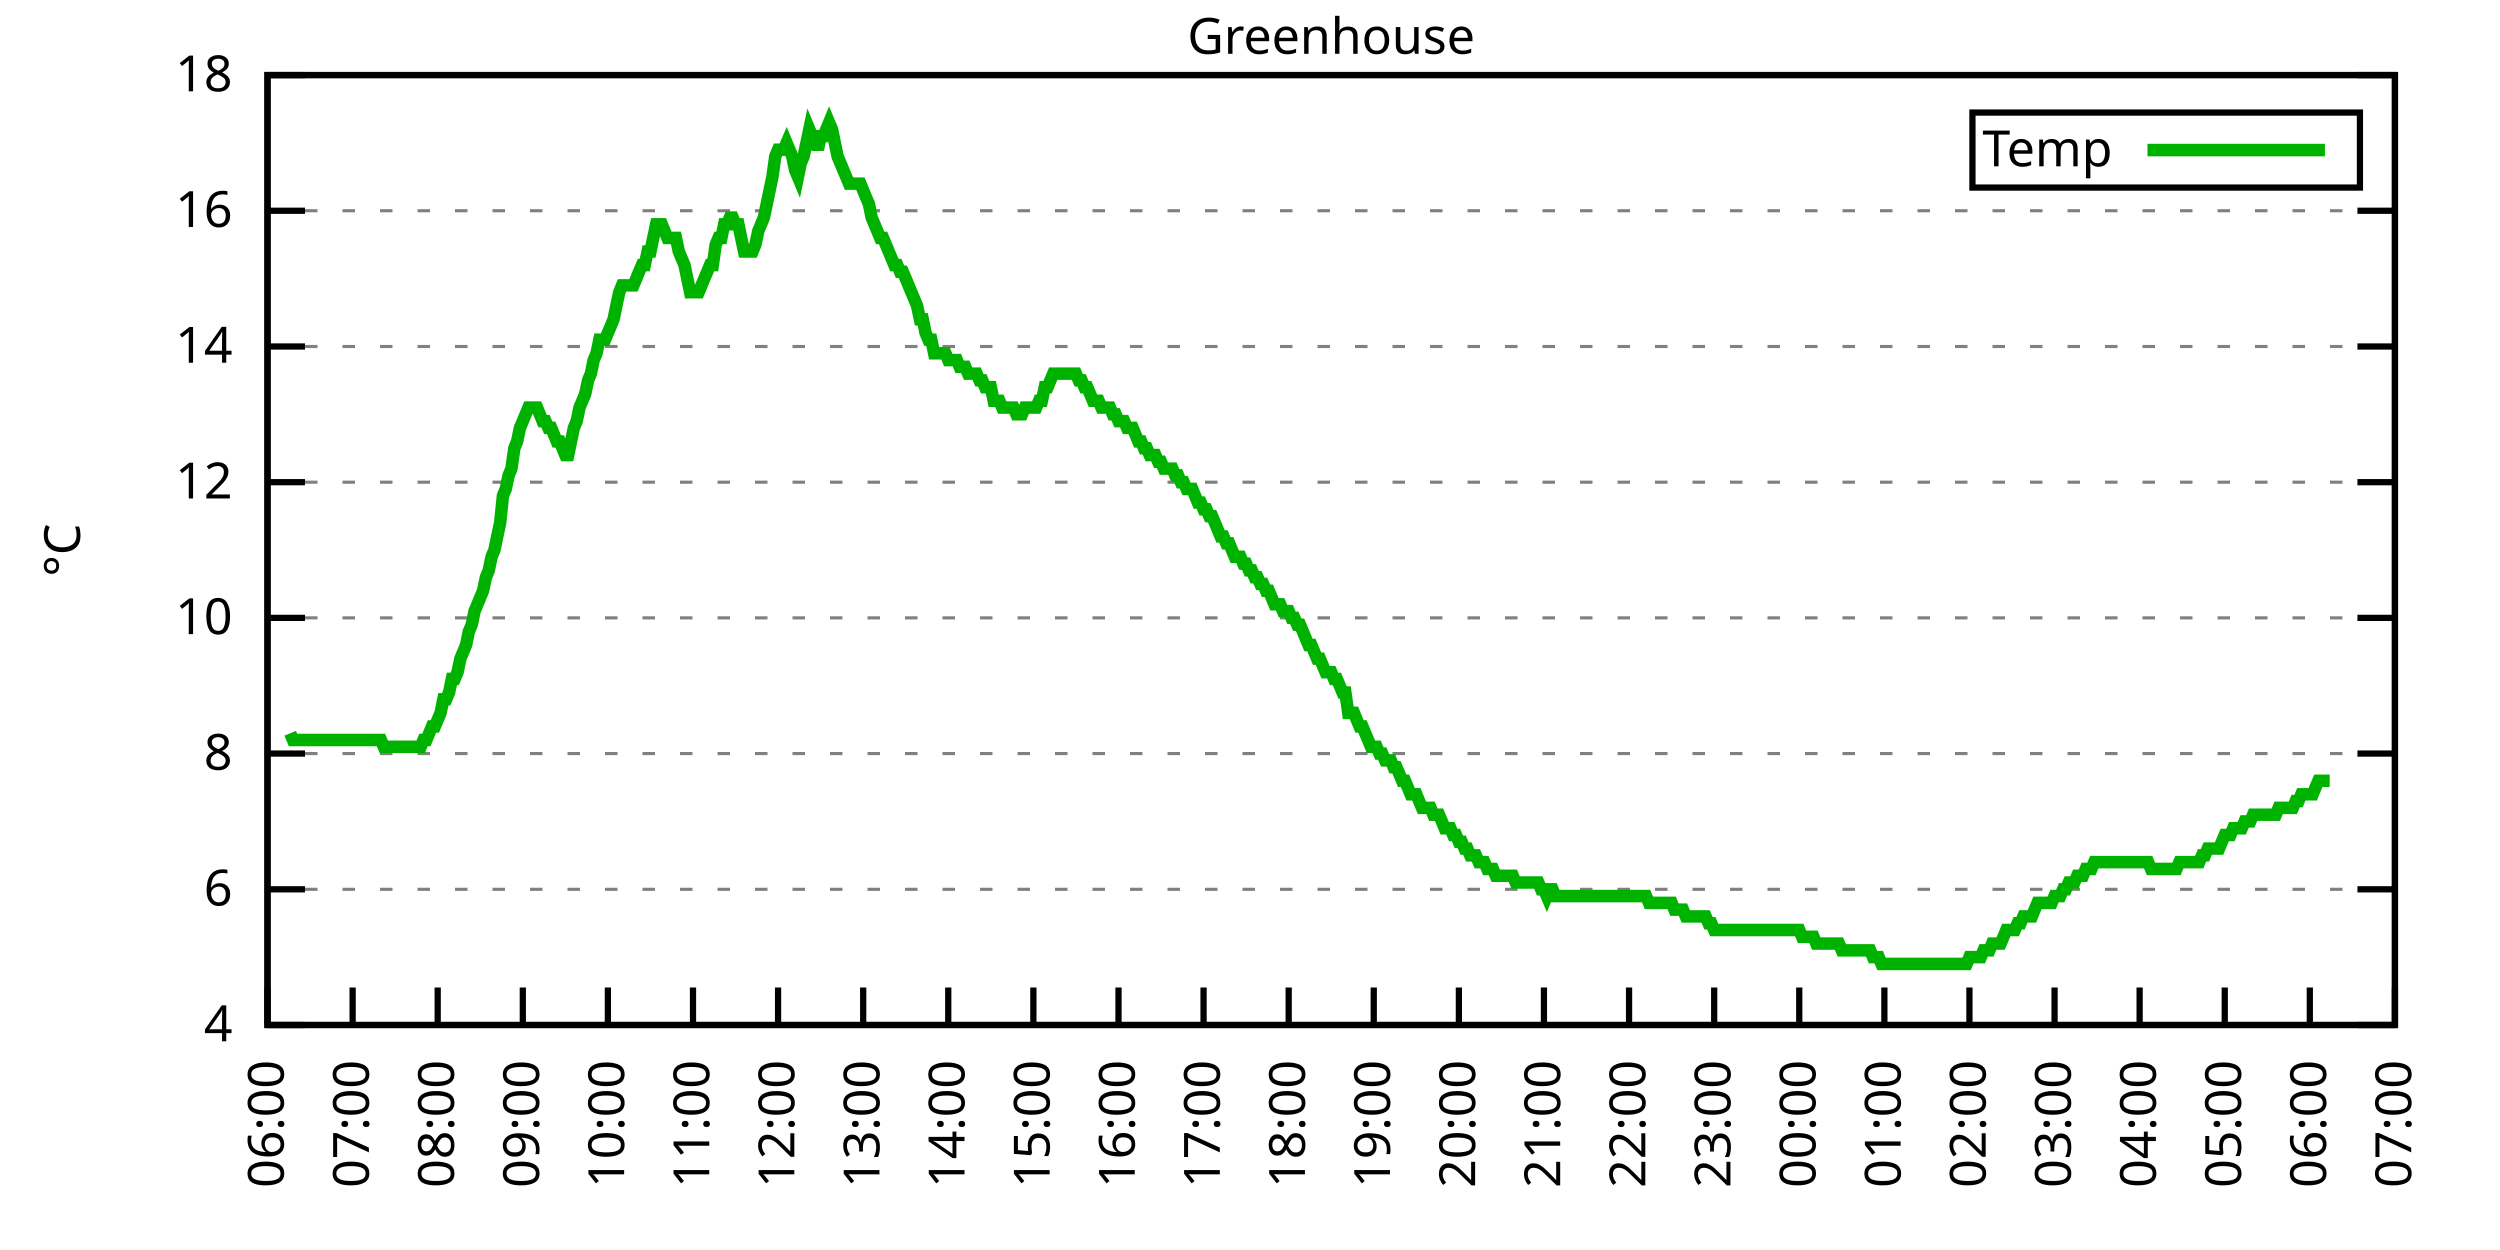
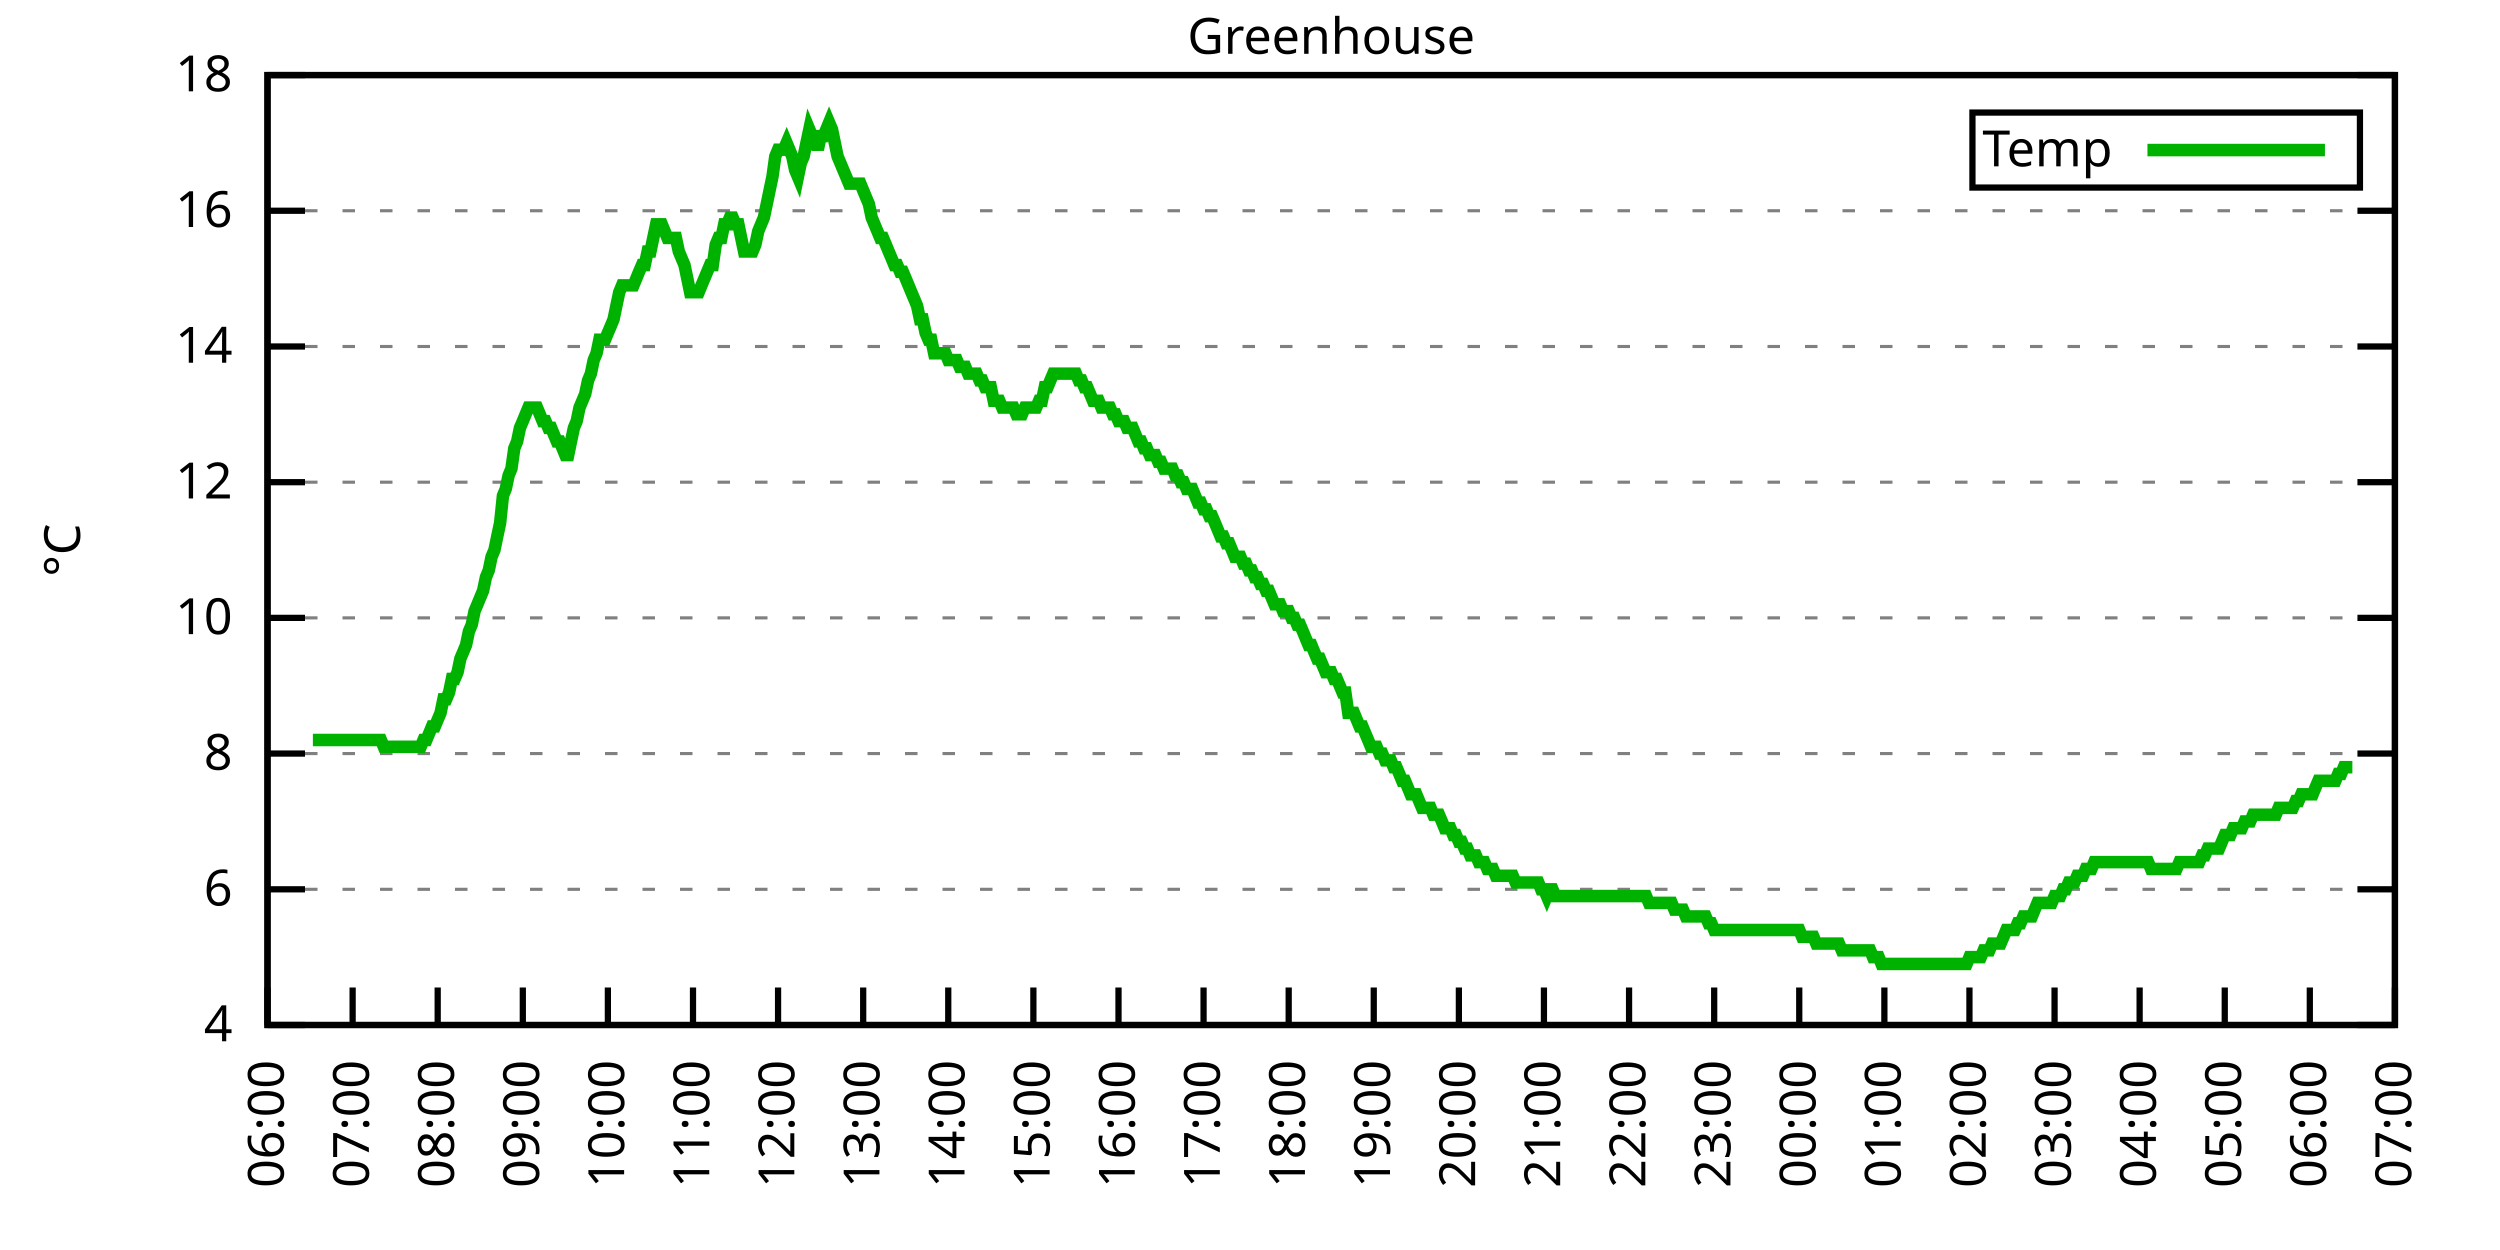
<svg xmlns="http://www.w3.org/2000/svg" xmlns:xlink="http://www.w3.org/1999/xlink" width="400" height="200" viewBox="0 0 400 200">
  <g id="gnuplot_canvas">
    <rect x="0" y="0" width="400" height="200" fill="none" />
    <defs>
      <circle id="gpDot" r="0.5" stroke-width="0.5" stroke="currentColor" />
      <path id="gpPt0" stroke-width="0.333" stroke="currentColor" d="M-1,0 h2 M0,-1 v2" />
      <path id="gpPt1" stroke-width="0.333" stroke="currentColor" d="M-1,-1 L1,1 M1,-1 L-1,1" />
      <path id="gpPt2" stroke-width="0.333" stroke="currentColor" d="M-1,0 L1,0 M0,-1 L0,1 M-1,-1 L1,1 M-1,1 L1,-1" />
      <rect id="gpPt3" stroke-width="0.333" stroke="currentColor" x="-1" y="-1" width="2" height="2" />
      <rect id="gpPt4" stroke-width="0.333" stroke="currentColor" fill="currentColor" x="-1" y="-1" width="2" height="2" />
      <circle id="gpPt5" stroke-width="0.333" stroke="currentColor" cx="0" cy="0" r="1" />
      <use xlink:href="#gpPt5" id="gpPt6" fill="currentColor" stroke="none" />
      <path id="gpPt7" stroke-width="0.333" stroke="currentColor" d="M0,-1.33 L-1.33,0.67 L1.33,0.67 z" />
      <use xlink:href="#gpPt7" id="gpPt8" fill="currentColor" stroke="none" />
      <use xlink:href="#gpPt7" id="gpPt9" stroke="currentColor" transform="rotate(180)" />
      <use xlink:href="#gpPt9" id="gpPt10" fill="currentColor" stroke="none" />
      <use xlink:href="#gpPt3" id="gpPt11" stroke="currentColor" transform="rotate(45)" />
      <use xlink:href="#gpPt11" id="gpPt12" fill="currentColor" stroke="none" />
      <path id="gpPt13" stroke-width="0.333" stroke="currentColor" d="M0,1.330 L1.265,0.411 L0.782,-1.067 L-0.782,-1.076 L-1.265,0.411 z" />
      <use xlink:href="#gpPt13" id="gpPt14" fill="currentColor" stroke="none" />
      <filter id="textbox" filterUnits="objectBoundingBox" x="0" y="0" height="1" width="1">
        <feFlood flood-color="white" flood-opacity="1" result="bgnd" />
        <feComposite in="SourceGraphic" in2="bgnd" operator="atop" />
      </filter>
      <filter id="greybox" filterUnits="objectBoundingBox" x="0" y="0" height="1" width="1">
        <feFlood flood-color="lightgrey" flood-opacity="1" result="grey" />
        <feComposite in="SourceGraphic" in2="grey" operator="atop" />
      </filter>
    </defs>
    <g fill="none" color="white" stroke="currentColor" stroke-width="1.00" stroke-linecap="butt" stroke-linejoin="miter">
</g>
    <g fill="none" color="black" stroke="currentColor" stroke-width="1.00" stroke-linecap="butt" stroke-linejoin="miter">
      <g stroke="none" shape-rendering="crispEdges">
        <polygon fill="rgb(255, 255, 255)" points="42.80,164.00 383.18,164.00 383.18,12.02 42.80,12.02 " />
      </g>
    </g>
    <g fill="none" color="black" stroke="currentColor" stroke-width="1.00" stroke-linecap="butt" stroke-linejoin="miter">
</g>
    <g fill="none" color="black" stroke="black" stroke-width="0.50" stroke-linecap="butt" stroke-linejoin="miter">
</g>
    <g fill="none" color="gray" stroke="currentColor" stroke-width="0.50" stroke-linecap="butt" stroke-linejoin="miter">
      <path stroke="gray" stroke-dasharray="2,4" class="gridline" d="M42.80,164.00 L383.19,164.00  " />
    </g>
    <g fill="none" color="gray" stroke="gray" stroke-width="1.00" stroke-linecap="butt" stroke-linejoin="miter">
</g>
    <g fill="none" color="black" stroke="currentColor" stroke-width="1.00" stroke-linecap="butt" stroke-linejoin="miter">
      <path stroke="black" d="M42.80,164.00 L48.80,164.00 M383.19,164.00 L377.19,164.00  " />
      <g transform="translate(37.20,166.60)" stroke="none" fill="black" font-family="Sans" font-size="8.00" text-anchor="end">
        <text>
          <tspan font-family="Sans"> 4</tspan>
        </text>
      </g>
    </g>
    <g fill="none" color="black" stroke="currentColor" stroke-width="1.00" stroke-linecap="butt" stroke-linejoin="miter">
</g>
    <g fill="none" color="black" stroke="black" stroke-width="0.50" stroke-linecap="butt" stroke-linejoin="miter">
</g>
    <g fill="none" color="gray" stroke="currentColor" stroke-width="0.50" stroke-linecap="butt" stroke-linejoin="miter">
      <path stroke="gray" stroke-dasharray="2,4" class="gridline" d="M42.80,142.29 L383.19,142.29  " />
    </g>
    <g fill="none" color="gray" stroke="gray" stroke-width="1.00" stroke-linecap="butt" stroke-linejoin="miter">
</g>
    <g fill="none" color="black" stroke="currentColor" stroke-width="1.00" stroke-linecap="butt" stroke-linejoin="miter">
      <path stroke="black" d="M42.80,142.29 L48.80,142.29 M383.19,142.29 L377.19,142.29  " />
      <g transform="translate(37.20,144.89)" stroke="none" fill="black" font-family="Sans" font-size="8.00" text-anchor="end">
        <text>
          <tspan font-family="Sans"> 6</tspan>
        </text>
      </g>
    </g>
    <g fill="none" color="black" stroke="currentColor" stroke-width="1.00" stroke-linecap="butt" stroke-linejoin="miter">
</g>
    <g fill="none" color="black" stroke="black" stroke-width="0.50" stroke-linecap="butt" stroke-linejoin="miter">
</g>
    <g fill="none" color="gray" stroke="currentColor" stroke-width="0.50" stroke-linecap="butt" stroke-linejoin="miter">
      <path stroke="gray" stroke-dasharray="2,4" class="gridline" d="M42.80,120.57 L383.19,120.57  " />
    </g>
    <g fill="none" color="gray" stroke="gray" stroke-width="1.00" stroke-linecap="butt" stroke-linejoin="miter">
</g>
    <g fill="none" color="black" stroke="currentColor" stroke-width="1.00" stroke-linecap="butt" stroke-linejoin="miter">
      <path stroke="black" d="M42.80,120.57 L48.80,120.57 M383.19,120.57 L377.19,120.57  " />
      <g transform="translate(37.20,123.17)" stroke="none" fill="black" font-family="Sans" font-size="8.00" text-anchor="end">
        <text>
          <tspan font-family="Sans"> 8</tspan>
        </text>
      </g>
    </g>
    <g fill="none" color="black" stroke="currentColor" stroke-width="1.00" stroke-linecap="butt" stroke-linejoin="miter">
</g>
    <g fill="none" color="black" stroke="black" stroke-width="0.50" stroke-linecap="butt" stroke-linejoin="miter">
</g>
    <g fill="none" color="gray" stroke="currentColor" stroke-width="0.50" stroke-linecap="butt" stroke-linejoin="miter">
      <path stroke="gray" stroke-dasharray="2,4" class="gridline" d="M42.80,98.86 L383.19,98.86  " />
    </g>
    <g fill="none" color="gray" stroke="gray" stroke-width="1.00" stroke-linecap="butt" stroke-linejoin="miter">
</g>
    <g fill="none" color="black" stroke="currentColor" stroke-width="1.00" stroke-linecap="butt" stroke-linejoin="miter">
      <path stroke="black" d="M42.80,98.86 L48.80,98.86 M383.19,98.86 L377.19,98.86  " />
      <g transform="translate(37.20,101.46)" stroke="none" fill="black" font-family="Sans" font-size="8.00" text-anchor="end">
        <text>
          <tspan font-family="Sans"> 10</tspan>
        </text>
      </g>
    </g>
    <g fill="none" color="black" stroke="currentColor" stroke-width="1.00" stroke-linecap="butt" stroke-linejoin="miter">
</g>
    <g fill="none" color="black" stroke="black" stroke-width="0.50" stroke-linecap="butt" stroke-linejoin="miter">
</g>
    <g fill="none" color="gray" stroke="currentColor" stroke-width="0.50" stroke-linecap="butt" stroke-linejoin="miter">
      <path stroke="gray" stroke-dasharray="2,4" class="gridline" d="M42.80,77.15 L383.19,77.15  " />
    </g>
    <g fill="none" color="gray" stroke="gray" stroke-width="1.00" stroke-linecap="butt" stroke-linejoin="miter">
</g>
    <g fill="none" color="black" stroke="currentColor" stroke-width="1.00" stroke-linecap="butt" stroke-linejoin="miter">
      <path stroke="black" d="M42.80,77.15 L48.80,77.15 M383.19,77.15 L377.19,77.15  " />
      <g transform="translate(37.20,79.75)" stroke="none" fill="black" font-family="Sans" font-size="8.00" text-anchor="end">
        <text>
          <tspan font-family="Sans"> 12</tspan>
        </text>
      </g>
    </g>
    <g fill="none" color="black" stroke="currentColor" stroke-width="1.00" stroke-linecap="butt" stroke-linejoin="miter">
</g>
    <g fill="none" color="black" stroke="black" stroke-width="0.50" stroke-linecap="butt" stroke-linejoin="miter">
</g>
    <g fill="none" color="gray" stroke="currentColor" stroke-width="0.50" stroke-linecap="butt" stroke-linejoin="miter">
      <path stroke="gray" stroke-dasharray="2,4" class="gridline" d="M42.80,55.44 L383.19,55.44  " />
    </g>
    <g fill="none" color="gray" stroke="gray" stroke-width="1.00" stroke-linecap="butt" stroke-linejoin="miter">
</g>
    <g fill="none" color="black" stroke="currentColor" stroke-width="1.00" stroke-linecap="butt" stroke-linejoin="miter">
      <path stroke="black" d="M42.80,55.44 L48.80,55.44 M383.19,55.44 L377.19,55.44  " />
      <g transform="translate(37.20,58.04)" stroke="none" fill="black" font-family="Sans" font-size="8.00" text-anchor="end">
        <text>
          <tspan font-family="Sans"> 14</tspan>
        </text>
      </g>
    </g>
    <g fill="none" color="black" stroke="currentColor" stroke-width="1.00" stroke-linecap="butt" stroke-linejoin="miter">
</g>
    <g fill="none" color="black" stroke="black" stroke-width="0.50" stroke-linecap="butt" stroke-linejoin="miter">
</g>
    <g fill="none" color="gray" stroke="currentColor" stroke-width="0.50" stroke-linecap="butt" stroke-linejoin="miter">
      <path stroke="gray" stroke-dasharray="2,4" class="gridline" d="M42.80,33.72 L383.19,33.72  " />
    </g>
    <g fill="none" color="gray" stroke="gray" stroke-width="1.00" stroke-linecap="butt" stroke-linejoin="miter">
</g>
    <g fill="none" color="black" stroke="currentColor" stroke-width="1.00" stroke-linecap="butt" stroke-linejoin="miter">
      <path stroke="black" d="M42.80,33.72 L48.80,33.72 M383.19,33.72 L377.19,33.72  " />
      <g transform="translate(37.20,36.32)" stroke="none" fill="black" font-family="Sans" font-size="8.00" text-anchor="end">
        <text>
          <tspan font-family="Sans"> 16</tspan>
        </text>
      </g>
    </g>
    <g fill="none" color="black" stroke="currentColor" stroke-width="1.00" stroke-linecap="butt" stroke-linejoin="miter">
</g>
    <g fill="none" color="black" stroke="black" stroke-width="0.50" stroke-linecap="butt" stroke-linejoin="miter">
</g>
    <g fill="none" color="gray" stroke="currentColor" stroke-width="0.50" stroke-linecap="butt" stroke-linejoin="miter">
      <path stroke="gray" stroke-dasharray="2,4" class="gridline" d="M42.80,12.01 L383.19,12.01  " />
    </g>
    <g fill="none" color="gray" stroke="gray" stroke-width="1.00" stroke-linecap="butt" stroke-linejoin="miter">
</g>
    <g fill="none" color="black" stroke="currentColor" stroke-width="1.00" stroke-linecap="butt" stroke-linejoin="miter">
      <path stroke="black" d="M42.80,12.01 L48.80,12.01 M383.19,12.01 L377.19,12.01  " />
      <g transform="translate(37.20,14.61)" stroke="none" fill="black" font-family="Sans" font-size="8.00" text-anchor="end">
        <text>
          <tspan font-family="Sans"> 18</tspan>
        </text>
      </g>
    </g>
    <g fill="none" color="black" stroke="currentColor" stroke-width="1.00" stroke-linecap="butt" stroke-linejoin="miter">
      <path stroke="black" d="M42.80,164.00 L42.80,158.00  " />
      <g transform="translate(45.40,169.60) rotate(270.00)" stroke="none" fill="black" font-family="Sans" font-size="8.00" text-anchor="end">
        <text>
          <tspan font-family="Sans">06:00</tspan>
        </text>
      </g>
    </g>
    <g fill="none" color="black" stroke="currentColor" stroke-width="1.00" stroke-linecap="butt" stroke-linejoin="miter">
      <path stroke="black" d="M56.42,164.00 L56.42,158.00  " />
      <g transform="translate(59.02,169.60) rotate(270.00)" stroke="none" fill="black" font-family="Sans" font-size="8.00" text-anchor="end">
        <text>
          <tspan font-family="Sans">07:00</tspan>
        </text>
      </g>
    </g>
    <g fill="none" color="black" stroke="currentColor" stroke-width="1.00" stroke-linecap="butt" stroke-linejoin="miter">
      <path stroke="black" d="M70.03,164.00 L70.03,158.00  " />
      <g transform="translate(72.63,169.60) rotate(270.00)" stroke="none" fill="black" font-family="Sans" font-size="8.00" text-anchor="end">
        <text>
          <tspan font-family="Sans">08:00</tspan>
        </text>
      </g>
    </g>
    <g fill="none" color="black" stroke="currentColor" stroke-width="1.00" stroke-linecap="butt" stroke-linejoin="miter">
      <path stroke="black" d="M83.65,164.00 L83.65,158.00  " />
      <g transform="translate(86.25,169.60) rotate(270.00)" stroke="none" fill="black" font-family="Sans" font-size="8.00" text-anchor="end">
        <text>
          <tspan font-family="Sans">09:00</tspan>
        </text>
      </g>
    </g>
    <g fill="none" color="black" stroke="currentColor" stroke-width="1.00" stroke-linecap="butt" stroke-linejoin="miter">
      <path stroke="black" d="M97.26,164.00 L97.26,158.00  " />
      <g transform="translate(99.86,169.60) rotate(270.00)" stroke="none" fill="black" font-family="Sans" font-size="8.00" text-anchor="end">
        <text>
          <tspan font-family="Sans">10:00</tspan>
        </text>
      </g>
    </g>
    <g fill="none" color="black" stroke="currentColor" stroke-width="1.00" stroke-linecap="butt" stroke-linejoin="miter">
      <path stroke="black" d="M110.88,164.00 L110.88,158.00  " />
      <g transform="translate(113.48,169.60) rotate(270.00)" stroke="none" fill="black" font-family="Sans" font-size="8.00" text-anchor="end">
        <text>
          <tspan font-family="Sans">11:00</tspan>
        </text>
      </g>
    </g>
    <g fill="none" color="black" stroke="currentColor" stroke-width="1.00" stroke-linecap="butt" stroke-linejoin="miter">
      <path stroke="black" d="M124.49,164.00 L124.49,158.00  " />
      <g transform="translate(127.09,169.60) rotate(270.00)" stroke="none" fill="black" font-family="Sans" font-size="8.00" text-anchor="end">
        <text>
          <tspan font-family="Sans">12:00</tspan>
        </text>
      </g>
    </g>
    <g fill="none" color="black" stroke="currentColor" stroke-width="1.00" stroke-linecap="butt" stroke-linejoin="miter">
      <path stroke="black" d="M138.11,164.00 L138.11,158.00  " />
      <g transform="translate(140.71,169.60) rotate(270.00)" stroke="none" fill="black" font-family="Sans" font-size="8.00" text-anchor="end">
        <text>
          <tspan font-family="Sans">13:00</tspan>
        </text>
      </g>
    </g>
    <g fill="none" color="black" stroke="currentColor" stroke-width="1.00" stroke-linecap="butt" stroke-linejoin="miter">
      <path stroke="black" d="M151.72,164.00 L151.72,158.00  " />
      <g transform="translate(154.32,169.60) rotate(270.00)" stroke="none" fill="black" font-family="Sans" font-size="8.00" text-anchor="end">
        <text>
          <tspan font-family="Sans">14:00</tspan>
        </text>
      </g>
    </g>
    <g fill="none" color="black" stroke="currentColor" stroke-width="1.00" stroke-linecap="butt" stroke-linejoin="miter">
      <path stroke="black" d="M165.34,164.00 L165.34,158.00  " />
      <g transform="translate(167.94,169.60) rotate(270.00)" stroke="none" fill="black" font-family="Sans" font-size="8.00" text-anchor="end">
        <text>
          <tspan font-family="Sans">15:00</tspan>
        </text>
      </g>
    </g>
    <g fill="none" color="black" stroke="currentColor" stroke-width="1.00" stroke-linecap="butt" stroke-linejoin="miter">
      <path stroke="black" d="M178.96,164.00 L178.96,158.00  " />
      <g transform="translate(181.56,169.60) rotate(270.00)" stroke="none" fill="black" font-family="Sans" font-size="8.00" text-anchor="end">
        <text>
          <tspan font-family="Sans">16:00</tspan>
        </text>
      </g>
    </g>
    <g fill="none" color="black" stroke="currentColor" stroke-width="1.00" stroke-linecap="butt" stroke-linejoin="miter">
      <path stroke="black" d="M192.57,164.00 L192.57,158.00  " />
      <g transform="translate(195.17,169.60) rotate(270.00)" stroke="none" fill="black" font-family="Sans" font-size="8.00" text-anchor="end">
        <text>
          <tspan font-family="Sans">17:00</tspan>
        </text>
      </g>
    </g>
    <g fill="none" color="black" stroke="currentColor" stroke-width="1.00" stroke-linecap="butt" stroke-linejoin="miter">
      <path stroke="black" d="M206.19,164.00 L206.19,158.00  " />
      <g transform="translate(208.79,169.60) rotate(270.00)" stroke="none" fill="black" font-family="Sans" font-size="8.00" text-anchor="end">
        <text>
          <tspan font-family="Sans">18:00</tspan>
        </text>
      </g>
    </g>
    <g fill="none" color="black" stroke="currentColor" stroke-width="1.00" stroke-linecap="butt" stroke-linejoin="miter">
      <path stroke="black" d="M219.80,164.00 L219.80,158.00  " />
      <g transform="translate(222.40,169.60) rotate(270.00)" stroke="none" fill="black" font-family="Sans" font-size="8.00" text-anchor="end">
        <text>
          <tspan font-family="Sans">19:00</tspan>
        </text>
      </g>
    </g>
    <g fill="none" color="black" stroke="currentColor" stroke-width="1.00" stroke-linecap="butt" stroke-linejoin="miter">
      <path stroke="black" d="M233.42,164.00 L233.42,158.00  " />
      <g transform="translate(236.02,169.60) rotate(270.00)" stroke="none" fill="black" font-family="Sans" font-size="8.00" text-anchor="end">
        <text>
          <tspan font-family="Sans">20:00</tspan>
        </text>
      </g>
    </g>
    <g fill="none" color="black" stroke="currentColor" stroke-width="1.00" stroke-linecap="butt" stroke-linejoin="miter">
      <path stroke="black" d="M247.03,164.00 L247.03,158.00  " />
      <g transform="translate(249.63,169.60) rotate(270.00)" stroke="none" fill="black" font-family="Sans" font-size="8.00" text-anchor="end">
        <text>
          <tspan font-family="Sans">21:00</tspan>
        </text>
      </g>
    </g>
    <g fill="none" color="black" stroke="currentColor" stroke-width="1.00" stroke-linecap="butt" stroke-linejoin="miter">
      <path stroke="black" d="M260.65,164.00 L260.65,158.00  " />
      <g transform="translate(263.25,169.60) rotate(270.00)" stroke="none" fill="black" font-family="Sans" font-size="8.00" text-anchor="end">
        <text>
          <tspan font-family="Sans">22:00</tspan>
        </text>
      </g>
    </g>
    <g fill="none" color="black" stroke="currentColor" stroke-width="1.00" stroke-linecap="butt" stroke-linejoin="miter">
      <path stroke="black" d="M274.27,164.00 L274.27,158.00  " />
      <g transform="translate(276.87,169.60) rotate(270.00)" stroke="none" fill="black" font-family="Sans" font-size="8.00" text-anchor="end">
        <text>
          <tspan font-family="Sans">23:00</tspan>
        </text>
      </g>
    </g>
    <g fill="none" color="black" stroke="currentColor" stroke-width="1.00" stroke-linecap="butt" stroke-linejoin="miter">
      <path stroke="black" d="M287.88,164.00 L287.88,158.00  " />
      <g transform="translate(290.48,169.60) rotate(270.00)" stroke="none" fill="black" font-family="Sans" font-size="8.00" text-anchor="end">
        <text>
          <tspan font-family="Sans">00:00</tspan>
        </text>
      </g>
    </g>
    <g fill="none" color="black" stroke="currentColor" stroke-width="1.00" stroke-linecap="butt" stroke-linejoin="miter">
      <path stroke="black" d="M301.50,164.00 L301.50,158.00  " />
      <g transform="translate(304.10,169.60) rotate(270.00)" stroke="none" fill="black" font-family="Sans" font-size="8.00" text-anchor="end">
        <text>
          <tspan font-family="Sans">01:00</tspan>
        </text>
      </g>
    </g>
    <g fill="none" color="black" stroke="currentColor" stroke-width="1.00" stroke-linecap="butt" stroke-linejoin="miter">
      <path stroke="black" d="M315.11,164.00 L315.11,158.00  " />
      <g transform="translate(317.71,169.60) rotate(270.00)" stroke="none" fill="black" font-family="Sans" font-size="8.00" text-anchor="end">
        <text>
          <tspan font-family="Sans">02:00</tspan>
        </text>
      </g>
    </g>
    <g fill="none" color="black" stroke="currentColor" stroke-width="1.00" stroke-linecap="butt" stroke-linejoin="miter">
      <path stroke="black" d="M328.73,164.00 L328.73,158.00  " />
      <g transform="translate(331.33,169.60) rotate(270.00)" stroke="none" fill="black" font-family="Sans" font-size="8.00" text-anchor="end">
        <text>
          <tspan font-family="Sans">03:00</tspan>
        </text>
      </g>
    </g>
    <g fill="none" color="black" stroke="currentColor" stroke-width="1.00" stroke-linecap="butt" stroke-linejoin="miter">
      <path stroke="black" d="M342.34,164.00 L342.34,158.00  " />
      <g transform="translate(344.94,169.60) rotate(270.00)" stroke="none" fill="black" font-family="Sans" font-size="8.00" text-anchor="end">
        <text>
          <tspan font-family="Sans">04:00</tspan>
        </text>
      </g>
    </g>
    <g fill="none" color="black" stroke="currentColor" stroke-width="1.00" stroke-linecap="butt" stroke-linejoin="miter">
      <path stroke="black" d="M355.96,164.00 L355.96,158.00  " />
      <g transform="translate(358.56,169.60) rotate(270.00)" stroke="none" fill="black" font-family="Sans" font-size="8.00" text-anchor="end">
        <text>
          <tspan font-family="Sans">05:00</tspan>
        </text>
      </g>
    </g>
    <g fill="none" color="black" stroke="currentColor" stroke-width="1.00" stroke-linecap="butt" stroke-linejoin="miter">
      <path stroke="black" d="M369.57,164.00 L369.57,158.00  " />
      <g transform="translate(372.17,169.60) rotate(270.00)" stroke="none" fill="black" font-family="Sans" font-size="8.00" text-anchor="end">
        <text>
          <tspan font-family="Sans">06:00</tspan>
        </text>
      </g>
    </g>
    <g fill="none" color="black" stroke="currentColor" stroke-width="1.00" stroke-linecap="butt" stroke-linejoin="miter">
      <path stroke="black" d="M383.19,164.00 L383.19,158.00  " />
      <g transform="translate(385.79,169.60) rotate(270.00)" stroke="none" fill="black" font-family="Sans" font-size="8.00" text-anchor="end">
        <text>
          <tspan font-family="Sans">07:00</tspan>
        </text>
      </g>
    </g>
    <g fill="none" color="black" stroke="currentColor" stroke-width="1.00" stroke-linecap="butt" stroke-linejoin="miter">
</g>
    <g fill="none" color="black" stroke="currentColor" stroke-width="1.00" stroke-linecap="butt" stroke-linejoin="miter">
      <path stroke="black" d="M42.80,12.01 L42.80,164.00 L383.19,164.00 L383.19,12.01 L42.80,12.01 Z  " />
    </g>
    <g fill="none" color="black" stroke="currentColor" stroke-width="1.00" stroke-linecap="butt" stroke-linejoin="miter">
</g>
    <g fill="none" color="black" stroke="currentColor" stroke-width="1.00" stroke-linecap="butt" stroke-linejoin="miter">
      <path stroke="black" d="M315.59,30.01 L315.59,18.01 L377.59,18.01 L377.59,30.01 L315.59,30.01 Z  " />
    </g>
    <g id="Greenhouse_plot_1">
      <g fill="none" color="white" stroke="black" stroke-width="2.00" stroke-linecap="butt" stroke-linejoin="miter">
</g>
      <g fill="none" color="black" stroke="currentColor" stroke-width="2.00" stroke-linecap="butt" stroke-linejoin="miter">
        <g transform="translate(337.99,26.61)" stroke="none" fill="black" font-family="Sans" font-size="8.00" text-anchor="end">
          <text>
            <tspan font-family="Sans">Temp</tspan>
          </text>
        </g>
      </g>
      <g fill="none" color="black" stroke="currentColor" stroke-width="2.00" stroke-linecap="butt" stroke-linejoin="miter">
-         <path stroke="rgb(  0, 178,   0)" d="M343.59,24.01 L371.99,24.01 M46.43,117.32 L46.88,118.40 L47.34,118.40 L47.79,118.40 L48.25,118.40 L48.70,118.40   L49.15,118.40 L49.61,118.40 L50.06,118.40 L50.52,118.40 L50.97,118.40 L51.42,118.40 L51.88,118.40 L52.33,118.40   L52.78,118.40 L53.24,118.40 L53.69,118.40 L54.15,118.40 L54.60,118.40 L55.05,118.40 L55.51,118.40 L55.96,118.40   L56.42,118.40 L56.87,118.40 L57.32,118.40 L57.78,118.40 L58.23,118.40 L58.68,118.40 L59.14,118.40 L59.59,118.40   L60.05,118.40 L60.50,118.40 L60.95,118.40 L61.41,119.49 L61.86,119.49 L62.32,119.49 L62.77,119.49 L63.22,119.49   L63.68,119.49 L64.13,119.49 L64.58,119.49 L65.04,119.49 L65.49,119.49 L65.95,119.49 L66.40,119.49 L66.85,119.49   L67.31,119.49 L67.76,118.40 L68.22,118.40 L68.67,117.32 L69.12,116.23 L69.58,116.23 L70.03,115.15 L70.49,114.06   L70.94,111.89 L71.39,111.89 L71.85,110.80 L72.30,108.63 L72.75,108.63 L73.21,107.55 L73.66,105.38 L74.12,104.29   L74.57,103.20 L75.02,101.03 L75.48,99.95 L75.93,97.78 L76.39,96.69 L76.84,95.60 L77.29,94.52 L77.75,92.35   L78.20,91.26 L78.65,89.09 L79.11,88.00 L79.56,85.83 L80.02,83.66 L80.47,79.32 L80.92,78.23 L81.38,76.06   L81.83,74.98 L82.29,71.72 L82.74,70.63 L83.19,68.46 L83.65,67.38 L84.10,66.29 L84.55,65.21 L85.01,65.21   L85.46,65.21 L85.92,65.21 L86.37,66.29 L86.82,67.38 L87.28,67.38 L87.73,68.46 L88.19,68.46 L88.64,69.55   L89.09,70.63 L89.55,70.63 L90.00,71.72 L90.45,72.81 L90.91,72.81 L91.36,70.63 L91.82,68.46 L92.27,67.38   L92.72,65.21 L93.18,64.12 L93.63,63.04 L94.09,60.86 L94.54,59.78 L94.99,57.61 L95.45,56.52 L95.90,54.35   L96.35,54.35 L96.81,54.35 L97.26,53.26 L97.72,52.18 L98.17,51.09 L98.62,48.92 L99.08,46.75 L99.53,45.66   L99.99,45.66 L100.44,45.66 L100.89,45.66 L101.35,45.66 L101.80,44.58 L102.25,43.49 L102.71,42.41 L103.16,42.41   L103.62,40.24 L104.07,40.24 L104.52,38.07 L104.98,35.89 L105.43,35.89 L105.89,35.89 L106.34,36.98 L106.79,38.07   L107.25,38.07 L107.70,38.07 L108.15,38.07 L108.61,40.24 L109.06,41.32 L109.52,42.41 L109.97,44.58 L110.42,46.75   L110.88,46.75 L111.33,46.75 L111.79,46.75 L112.24,45.66 L112.69,44.58 L113.15,43.49 L113.60,42.41 L114.05,42.41   L114.51,39.15 L114.96,38.07 L115.42,38.07 L115.87,35.89 L116.32,35.89 L116.78,34.81 L117.23,34.81 L117.69,35.89   L118.14,35.89 L118.59,38.07 L119.05,40.24 L119.50,40.24 L119.96,40.24 L120.41,40.24 L120.86,39.15 L121.32,36.98   L121.77,35.89 L122.22,34.81 L122.68,32.64 L123.13,30.47 L123.59,28.29 L124.04,25.04 L124.49,23.95 L124.95,23.95   L125.40,23.95 L125.86,22.87 L126.31,23.95 L126.76,25.04 L127.22,27.21 L127.67,28.29 L128.12,26.12 L128.58,25.04   L129.03,22.87 L129.49,20.70 L129.94,21.78 L130.39,21.78 L130.85,23.95 L131.30,21.78 L131.76,21.78 L132.21,20.70   L132.66,19.61 L133.12,20.70 L133.57,22.87 L134.02,25.04 L134.48,26.12 L134.93,27.21 L135.39,28.29 L135.84,29.38   L136.29,29.38 L136.75,29.38 L137.20,29.38 L137.66,29.38 L138.11,30.47 L138.56,31.55 L139.02,32.64 L139.47,34.81   L139.92,35.89 L140.38,36.98 L140.83,38.07 L141.29,38.07 L141.74,39.15 L142.19,40.24 L142.65,41.32 L143.10,42.41   L143.56,42.41 L144.01,43.49 L144.46,43.49 L144.92,44.58 L145.37,45.66 L145.82,46.75 L146.28,47.84 L146.73,48.92   L147.19,51.09 L147.64,51.09 L148.09,53.26 L148.55,54.35 L149.00,54.35 L149.46,56.52 L149.91,56.52 L150.36,56.52   L150.82,56.52 L151.27,56.52 L151.72,57.61 L152.18,57.61 L152.63,57.61 L153.09,57.61 L153.54,58.69 L153.99,58.69   L154.45,58.69 L154.90,59.78 L155.36,59.78 L155.81,59.78 L156.26,59.78 L156.72,60.86 L157.17,60.86 L157.62,61.95   L158.08,61.95 L158.53,61.95 L158.99,64.12 L159.44,64.12 L159.89,64.12 L160.35,65.21 L160.80,65.21 L161.26,65.21   L161.71,65.21 L162.16,65.21 L162.62,66.29 L163.07,66.29 L163.52,66.29 L163.98,65.21 L164.43,65.21 L164.89,65.21   L165.34,65.21 L165.79,65.21 L166.25,64.12 L166.70,64.12 L167.16,61.95 L167.61,61.95 L168.06,60.86 L168.52,59.78   L168.97,59.78 L169.43,59.78 L169.88,59.78 L170.33,59.78 L170.79,59.78 L171.24,59.78 L171.69,59.78 L172.15,59.78   L172.60,60.86 L173.06,60.86 L173.51,61.95 L173.96,61.95 L174.42,63.04 L174.87,64.12 L175.33,64.12 L175.78,64.12   L176.23,65.21 L176.69,65.21 L177.14,65.21 L177.59,65.21 L178.05,66.29 L178.50,66.29 L178.96,67.38 L179.41,67.38   L179.86,67.38 L180.32,68.46 L180.77,68.46 L181.23,68.46 L181.68,69.55 L182.13,70.63 L182.59,70.63 L183.04,71.72   L183.49,71.72 L183.95,72.81 L184.40,72.81 L184.86,72.81 L185.31,73.89 L185.76,73.89 L186.22,74.98 L186.67,74.98   L187.13,74.98 L187.58,74.98 L188.03,76.06 L188.49,76.06 L188.94,77.15 L189.39,77.15 L189.85,78.23 L190.30,78.23   L190.76,78.23 L191.21,79.32 L191.66,80.41 L192.12,80.41 L192.57,81.49 L193.03,81.49 L193.48,82.58 L193.93,82.58   L194.39,83.66 L194.84,84.75 L195.29,85.83 L195.75,85.83 L196.20,86.92 L196.66,86.92 L197.11,88.00 L197.56,89.09   L198.02,89.09 L198.47,89.09 L198.93,90.18 L199.38,90.18 L199.83,91.26 L200.29,91.26 L200.74,92.35 L201.19,92.35   L201.65,93.43 L202.10,93.43 L202.56,94.52 L203.01,94.52 L203.46,95.60 L203.92,96.69 L204.37,96.69 L204.83,96.69   L205.28,97.78 L205.73,97.78 L206.19,97.78 L206.64,98.86 L207.09,98.86 L207.55,99.95 L208.00,99.95 L208.46,101.03   L208.91,102.12 L209.36,103.20 L209.82,103.20 L210.27,104.29 L210.73,105.38 L211.18,105.38 L211.63,106.46 L212.09,107.55   L212.54,107.55 L213.00,107.55 L213.45,108.63 L213.90,108.63 L214.36,109.72 L214.81,110.80 L215.26,110.80 L215.72,114.06   L216.17,114.06 L216.63,114.06 L217.08,115.15 L217.53,116.23 L217.99,116.23 L218.44,117.32 L218.90,118.40 L219.35,119.49   L219.80,119.49 L220.26,119.49 L220.71,120.57 L221.16,120.57 L221.62,121.66 L222.07,121.66 L222.53,121.66 L222.98,122.75   L223.43,122.75 L223.89,123.83 L224.34,124.92 L224.80,124.92 L225.25,126.00 L225.70,127.09 L226.16,127.09 L226.61,127.09   L227.06,128.17 L227.52,129.26 L227.97,129.26 L228.43,129.26 L228.88,129.26 L229.33,130.35 L229.79,130.35 L230.24,130.35   L230.70,131.43 L231.15,132.52 L231.60,132.52 L232.06,132.52 L232.51,133.60 L232.96,133.60 L233.42,134.69 L233.87,134.69   L234.33,135.77 L234.78,135.77 L235.23,136.86 L235.69,136.86 L236.14,136.86 L236.60,137.94 L237.05,137.94 L237.50,137.94   L237.96,139.03 L238.41,139.03 L238.86,139.03 L239.32,140.12 L239.77,140.12 L240.23,140.12 L240.68,140.12 L241.13,140.12   L241.59,140.12 L242.04,140.12 L242.50,141.20 L242.95,141.20 L243.40,141.20 L243.86,141.20 L244.31,141.20 L244.76,141.20   L245.22,141.20 L245.67,141.20 L246.13,141.20 L246.58,142.29 L247.03,142.29 L247.49,143.37 L247.94,142.29 L248.40,142.29   L248.85,143.37 L249.30,143.37 L249.76,143.37 L250.21,143.37 L250.66,143.37 L251.12,143.37 L251.57,143.37 L252.03,143.37   L252.48,143.37 L252.93,143.37 L253.39,143.37 L253.84,143.37 L254.30,143.37 L254.75,143.37 L255.20,143.37 L255.66,143.37   L256.11,143.37 L256.56,143.37 L257.02,143.37 L257.47,143.37 L257.93,143.37 L258.38,143.37 L258.83,143.37 L259.29,143.37   L259.74,143.37 L260.20,143.37 L260.65,143.37 L261.10,143.37 L261.56,143.37 L262.01,143.37 L262.47,143.37 L262.92,143.37   L263.37,143.37 L263.83,144.46 L264.28,144.46 L264.73,144.46 L265.19,144.46 L265.64,144.46 L266.10,144.46 L266.55,144.46   L267.00,144.46 L267.46,144.46 L267.91,145.54 L268.37,145.54 L268.82,145.54 L269.27,145.54 L269.73,146.63 L270.18,146.63   L270.63,146.63 L271.09,146.63 L271.54,146.63 L272.00,146.63 L272.45,146.63 L272.90,146.63 L273.36,147.72 L273.81,147.72   L274.27,148.80 L274.72,148.80 L275.17,148.80 L275.63,148.80 L276.08,148.80 L276.53,148.80 L276.99,148.80 L277.44,148.80   L277.90,148.80 L278.35,148.80 L278.80,148.80 L279.26,148.80 L279.71,148.80 L280.17,148.80 L280.62,148.80 L281.07,148.80   L281.53,148.80 L281.98,148.80 L282.43,148.80 L282.89,148.80 L283.34,148.80 L283.80,148.80 L284.25,148.80 L284.70,148.80   L285.16,148.80 L285.61,148.80 L286.07,148.80 L286.52,148.80 L286.97,148.80 L287.43,148.80 L287.88,148.80 L288.33,149.89   L288.79,149.89 L289.24,149.89 L289.70,149.89 L290.15,149.89 L290.60,150.97 L291.06,150.97 L291.51,150.97 L291.97,150.97   L292.42,150.97 L292.87,150.97 L293.33,150.97 L293.78,150.97 L294.23,150.97 L294.69,152.06 L295.14,152.06 L295.60,152.06   L296.05,152.06 L296.50,152.06 L296.96,152.06 L297.41,152.06 L297.87,152.06 L298.32,152.06 L298.77,152.06 L299.23,152.06   L299.68,153.14 L300.13,153.14 L300.59,153.14 L301.04,154.23 L301.50,154.23 L301.95,154.23 L302.40,154.23 L302.86,154.23   L303.31,154.23 L303.77,154.23 L304.22,154.23 L304.67,154.23 L305.13,154.23 L305.58,154.23 L306.03,154.23 L306.49,154.23   L306.94,154.23 L307.40,154.23 L307.85,154.23 L308.30,154.23 L308.76,154.23 L309.21,154.23 L309.67,154.23 L310.12,154.23   L310.57,154.23 L311.03,154.23 L311.48,154.23 L311.94,154.23 L312.39,154.23 L312.84,154.23 L313.30,154.23 L313.75,154.23   L314.20,154.23 L314.66,154.23 L315.11,153.14 L315.57,153.14 L316.02,153.14 L316.47,153.14 L316.93,153.14 L317.38,152.06   L317.84,152.06 L318.29,152.06 L318.74,150.97 L319.20,150.97 L319.65,150.97 L320.10,150.97 L320.56,149.89 L321.01,148.80   L321.47,148.80 L321.92,148.80 L322.37,148.80 L322.83,147.72 L323.28,147.72 L323.74,146.63 L324.19,146.63 L324.64,146.63   L325.10,146.63 L325.55,145.54 L326.00,144.46 L326.46,144.46 L326.91,144.46 L327.37,144.46 L327.82,144.46 L328.27,144.46   L328.73,143.37 L329.18,143.37 L329.64,143.37 L330.09,142.29 L330.54,142.29 L331.00,141.20 L331.45,141.20 L331.90,141.20   L332.36,140.12 L332.81,140.12 L333.27,140.12 L333.72,139.03 L334.17,139.03 L334.63,139.03 L335.08,137.94 L335.54,137.94   L335.99,137.94 L336.44,137.94 L336.90,137.94 L337.35,137.94 L337.80,137.94 L338.26,137.94 L338.71,137.94 L339.17,137.94   L339.62,137.94 L340.07,137.94 L340.53,137.94 L340.98,137.94 L341.44,137.94 L341.89,137.94 L342.34,137.94 L342.80,137.94   L343.25,137.94 L343.70,137.94 L344.16,139.03 L344.61,139.03 L345.07,139.03 L345.52,139.03 L345.97,139.03 L346.43,139.03   L346.88,139.03 L347.34,139.03 L347.79,139.03 L348.24,139.03 L348.70,137.94 L349.15,137.94 L349.60,137.94 L350.06,137.94   L350.51,137.94 L350.97,137.94 L351.42,137.94 L351.87,137.94 L352.33,136.86 L352.78,136.86 L353.24,135.77 L353.69,135.77   L354.14,135.77 L354.60,135.77 L355.05,135.77 L355.50,134.69 L355.96,133.60 L356.41,133.60 L356.87,133.60 L357.32,132.52   L357.77,132.52 L358.23,132.52 L358.68,132.52 L359.14,131.43 L359.59,131.43 L360.04,131.43 L360.50,130.35 L360.95,130.35   L361.41,130.35 L361.86,130.35 L362.31,130.35 L362.77,130.35 L363.22,130.35 L363.67,130.35 L364.13,130.35 L364.58,129.26   L365.04,129.26 L365.49,129.26 L365.94,129.26 L366.40,129.26 L366.85,129.26 L367.31,128.17 L367.76,128.17 L368.21,127.09   L368.67,127.09 L369.12,127.09 L369.57,127.09 L370.03,127.09 L370.48,126.00 L370.94,124.92 L371.39,124.92 L371.84,124.92   L372.30,124.92 L372.75,124.92  " />
+         <path stroke="rgb(  0, 178,   0)" d="M343.59,24.01 L371.99,24.01 M50.06,118.40 L50.52,118.40 L50.97,118.40 L51.42,118.40 L51.88,118.40 L52.33,118.40   L52.78,118.40 L53.24,118.40 L53.69,118.40 L54.15,118.40 L54.60,118.40 L55.05,118.40 L55.51,118.40 L55.96,118.40   L56.42,118.40 L56.87,118.40 L57.32,118.40 L57.78,118.40 L58.23,118.40 L58.68,118.40 L59.14,118.40 L59.59,118.40   L60.05,118.40 L60.50,118.40 L60.95,118.40 L61.41,119.49 L61.86,119.49 L62.32,119.49 L62.77,119.49 L63.22,119.49   L63.68,119.49 L64.13,119.49 L64.58,119.49 L65.04,119.49 L65.49,119.49 L65.95,119.49 L66.40,119.49 L66.85,119.49   L67.31,119.49 L67.76,118.40 L68.22,118.40 L68.67,117.32 L69.12,116.23 L69.58,116.23 L70.03,115.15 L70.49,114.06   L70.94,111.89 L71.39,111.89 L71.85,110.80 L72.30,108.63 L72.75,108.63 L73.21,107.55 L73.66,105.38 L74.12,104.29   L74.57,103.20 L75.02,101.03 L75.48,99.95 L75.93,97.78 L76.39,96.69 L76.84,95.60 L77.29,94.52 L77.75,92.35   L78.20,91.26 L78.65,89.09 L79.11,88.00 L79.56,85.83 L80.02,83.66 L80.47,79.32 L80.92,78.23 L81.38,76.06   L81.83,74.98 L82.29,71.72 L82.74,70.63 L83.19,68.46 L83.65,67.38 L84.10,66.29 L84.55,65.21 L85.01,65.21   L85.46,65.21 L85.92,65.21 L86.37,66.29 L86.82,67.38 L87.28,67.38 L87.73,68.46 L88.19,68.46 L88.64,69.55   L89.09,70.63 L89.55,70.63 L90.00,71.72 L90.45,72.81 L90.91,72.81 L91.36,70.63 L91.82,68.46 L92.27,67.38   L92.72,65.21 L93.18,64.12 L93.63,63.04 L94.09,60.86 L94.54,59.78 L94.99,57.61 L95.45,56.52 L95.90,54.35   L96.35,54.35 L96.81,54.35 L97.26,53.26 L97.72,52.18 L98.17,51.09 L98.62,48.92 L99.08,46.75 L99.53,45.66   L99.99,45.66 L100.44,45.66 L100.89,45.66 L101.35,45.66 L101.80,44.58 L102.25,43.49 L102.71,42.41 L103.16,42.41   L103.62,40.24 L104.07,40.24 L104.52,38.07 L104.98,35.89 L105.43,35.89 L105.89,35.89 L106.34,36.98 L106.79,38.07   L107.25,38.07 L107.70,38.07 L108.15,38.07 L108.61,40.24 L109.06,41.32 L109.52,42.41 L109.97,44.58 L110.42,46.75   L110.88,46.75 L111.33,46.75 L111.79,46.75 L112.24,45.66 L112.69,44.58 L113.15,43.49 L113.60,42.41 L114.05,42.41   L114.51,39.15 L114.96,38.07 L115.42,38.07 L115.87,35.89 L116.32,35.89 L116.78,34.81 L117.23,34.81 L117.69,35.89   L118.14,35.89 L118.59,38.07 L119.05,40.24 L119.50,40.24 L119.96,40.24 L120.41,40.24 L120.86,39.15 L121.32,36.98   L121.77,35.89 L122.22,34.81 L122.68,32.64 L123.13,30.47 L123.59,28.29 L124.04,25.04 L124.49,23.95 L124.95,23.95   L125.40,23.95 L125.86,22.87 L126.31,23.95 L126.76,25.04 L127.22,27.21 L127.67,28.29 L128.12,26.12 L128.58,25.04   L129.03,22.87 L129.49,20.70 L129.94,21.78 L130.39,21.78 L130.85,23.95 L131.30,21.78 L131.76,21.78 L132.21,20.70   L132.66,19.61 L133.12,20.70 L133.57,22.87 L134.02,25.04 L134.48,26.12 L134.93,27.21 L135.39,28.29 L135.84,29.38   L136.29,29.38 L136.75,29.38 L137.20,29.38 L137.66,29.38 L138.11,30.47 L138.56,31.55 L139.02,32.64 L139.47,34.81   L139.92,35.89 L140.38,36.98 L140.83,38.07 L141.29,38.07 L141.74,39.15 L142.19,40.24 L142.65,41.32 L143.10,42.41   L143.56,42.41 L144.01,43.49 L144.46,43.49 L144.92,44.58 L145.37,45.66 L145.82,46.75 L146.28,47.84 L146.73,48.92   L147.19,51.09 L147.64,51.09 L148.09,53.26 L148.55,54.35 L149.00,54.35 L149.46,56.52 L149.91,56.52 L150.36,56.52   L150.82,56.52 L151.27,56.52 L151.72,57.61 L152.18,57.61 L152.63,57.61 L153.09,57.61 L153.54,58.69 L153.99,58.69   L154.45,58.69 L154.90,59.78 L155.36,59.78 L155.81,59.78 L156.26,59.78 L156.72,60.86 L157.17,60.86 L157.62,61.95   L158.08,61.95 L158.53,61.95 L158.99,64.12 L159.44,64.12 L159.89,64.12 L160.35,65.21 L160.80,65.21 L161.26,65.21   L161.71,65.21 L162.16,65.21 L162.62,66.29 L163.07,66.29 L163.52,66.29 L163.98,65.21 L164.43,65.21 L164.89,65.21   L165.34,65.21 L165.79,65.21 L166.25,64.12 L166.70,64.12 L167.16,61.95 L167.61,61.95 L168.06,60.86 L168.52,59.78   L168.97,59.78 L169.43,59.78 L169.88,59.78 L170.33,59.78 L170.79,59.78 L171.24,59.78 L171.69,59.78 L172.15,59.78   L172.60,60.86 L173.06,60.86 L173.51,61.95 L173.96,61.95 L174.42,63.04 L174.87,64.12 L175.33,64.12 L175.78,64.12   L176.23,65.21 L176.69,65.21 L177.14,65.21 L177.59,65.21 L178.05,66.29 L178.50,66.29 L178.96,67.38 L179.41,67.38   L179.86,67.38 L180.32,68.46 L180.77,68.46 L181.23,68.46 L181.68,69.55 L182.13,70.63 L182.59,70.63 L183.04,71.72   L183.49,71.72 L183.95,72.81 L184.40,72.81 L184.86,72.81 L185.31,73.89 L185.76,73.89 L186.22,74.98 L186.67,74.98   L187.13,74.98 L187.58,74.98 L188.03,76.06 L188.49,76.06 L188.94,77.15 L189.39,77.15 L189.85,78.23 L190.30,78.23   L190.76,78.23 L191.21,79.32 L191.66,80.41 L192.12,80.41 L192.57,81.49 L193.03,81.49 L193.48,82.58 L193.93,82.58   L194.39,83.66 L194.84,84.75 L195.29,85.83 L195.75,85.83 L196.20,86.92 L196.66,86.92 L197.11,88.00 L197.56,89.09   L198.02,89.09 L198.47,89.09 L198.93,90.18 L199.38,90.18 L199.83,91.26 L200.29,91.26 L200.74,92.35 L201.19,92.35   L201.65,93.43 L202.10,93.43 L202.56,94.52 L203.01,94.52 L203.46,95.60 L203.92,96.69 L204.37,96.69 L204.83,96.69   L205.28,97.78 L205.73,97.78 L206.19,97.78 L206.64,98.86 L207.09,98.86 L207.55,99.95 L208.00,99.95 L208.46,101.03   L208.91,102.12 L209.36,103.20 L209.82,103.20 L210.27,104.29 L210.73,105.38 L211.18,105.38 L211.63,106.46 L212.09,107.55   L212.54,107.55 L213.00,107.55 L213.45,108.63 L213.90,108.63 L214.36,109.72 L214.81,110.80 L215.26,110.80 L215.72,114.06   L216.17,114.06 L216.63,114.06 L217.08,115.15 L217.53,116.23 L217.99,116.23 L218.44,117.32 L218.90,118.40 L219.35,119.49   L219.80,119.49 L220.26,119.49 L220.71,120.57 L221.16,120.57 L221.62,121.66 L222.07,121.66 L222.53,121.66 L222.98,122.75   L223.43,122.75 L223.89,123.83 L224.34,124.92 L224.80,124.92 L225.25,126.00 L225.70,127.09 L226.16,127.09 L226.61,127.09   L227.06,128.17 L227.52,129.26 L227.97,129.26 L228.43,129.26 L228.88,129.26 L229.33,130.35 L229.79,130.35 L230.24,130.35   L230.70,131.43 L231.15,132.52 L231.60,132.52 L232.06,132.52 L232.51,133.60 L232.96,133.60 L233.42,134.69 L233.87,134.69   L234.33,135.77 L234.78,135.77 L235.23,136.86 L235.69,136.86 L236.14,136.86 L236.60,137.94 L237.05,137.94 L237.50,137.94   L237.96,139.03 L238.41,139.03 L238.86,139.03 L239.32,140.12 L239.77,140.12 L240.23,140.12 L240.68,140.12 L241.13,140.12   L241.59,140.12 L242.04,140.12 L242.50,141.20 L242.95,141.20 L243.40,141.20 L243.86,141.20 L244.31,141.20 L244.76,141.20   L245.22,141.20 L245.67,141.20 L246.13,141.20 L246.58,142.29 L247.03,142.29 L247.49,143.37 L247.94,142.29 L248.40,142.29   L248.85,143.37 L249.30,143.37 L249.76,143.37 L250.21,143.37 L250.66,143.37 L251.12,143.37 L251.57,143.37 L252.03,143.37   L252.48,143.37 L252.93,143.37 L253.39,143.37 L253.84,143.37 L254.30,143.37 L254.75,143.37 L255.20,143.37 L255.66,143.37   L256.11,143.37 L256.56,143.37 L257.02,143.37 L257.47,143.37 L257.93,143.37 L258.38,143.37 L258.83,143.37 L259.29,143.37   L259.74,143.37 L260.20,143.37 L260.65,143.37 L261.10,143.37 L261.56,143.37 L262.01,143.37 L262.47,143.37 L262.92,143.37   L263.37,143.37 L263.83,144.46 L264.28,144.46 L264.73,144.46 L265.19,144.46 L265.64,144.46 L266.10,144.46 L266.55,144.46   L267.00,144.46 L267.46,144.46 L267.91,145.54 L268.37,145.54 L268.82,145.54 L269.27,145.54 L269.73,146.63 L270.18,146.63   L270.63,146.63 L271.09,146.63 L271.54,146.63 L272.00,146.63 L272.45,146.63 L272.90,146.63 L273.36,147.72 L273.81,147.72   L274.27,148.80 L274.72,148.80 L275.17,148.80 L275.63,148.80 L276.08,148.80 L276.53,148.80 L276.99,148.80 L277.44,148.80   L277.90,148.80 L278.35,148.80 L278.80,148.80 L279.26,148.80 L279.71,148.80 L280.17,148.80 L280.62,148.80 L281.07,148.80   L281.53,148.80 L281.98,148.80 L282.43,148.80 L282.89,148.80 L283.34,148.80 L283.80,148.80 L284.25,148.80 L284.70,148.80   L285.16,148.80 L285.61,148.80 L286.07,148.80 L286.52,148.80 L286.97,148.80 L287.43,148.80 L287.88,148.80 L288.33,149.89   L288.79,149.89 L289.24,149.89 L289.70,149.89 L290.15,149.89 L290.60,150.97 L291.06,150.97 L291.51,150.97 L291.97,150.97   L292.42,150.97 L292.87,150.97 L293.33,150.97 L293.78,150.97 L294.23,150.97 L294.69,152.06 L295.14,152.06 L295.60,152.06   L296.05,152.06 L296.50,152.06 L296.96,152.06 L297.41,152.06 L297.87,152.06 L298.32,152.06 L298.77,152.06 L299.23,152.06   L299.68,153.14 L300.13,153.14 L300.59,153.14 L301.04,154.23 L301.50,154.23 L301.95,154.23 L302.40,154.23 L302.86,154.23   L303.31,154.23 L303.77,154.23 L304.22,154.23 L304.67,154.23 L305.13,154.23 L305.58,154.23 L306.03,154.23 L306.49,154.23   L306.94,154.23 L307.40,154.23 L307.85,154.23 L308.30,154.23 L308.76,154.23 L309.21,154.23 L309.67,154.23 L310.12,154.23   L310.57,154.23 L311.03,154.23 L311.48,154.23 L311.94,154.23 L312.39,154.23 L312.84,154.23 L313.30,154.23 L313.75,154.23   L314.20,154.23 L314.66,154.23 L315.11,153.14 L315.57,153.14 L316.02,153.14 L316.47,153.14 L316.93,153.14 L317.38,152.06   L317.84,152.06 L318.29,152.06 L318.74,150.97 L319.20,150.97 L319.65,150.97 L320.10,150.97 L320.56,149.89 L321.01,148.80   L321.47,148.80 L321.92,148.80 L322.37,148.80 L322.83,147.72 L323.28,147.72 L323.74,146.63 L324.19,146.63 L324.64,146.63   L325.10,146.63 L325.55,145.54 L326.00,144.46 L326.46,144.46 L326.91,144.46 L327.37,144.46 L327.82,144.46 L328.27,144.46   L328.73,143.37 L329.18,143.37 L329.64,143.37 L330.09,142.29 L330.54,142.29 L331.00,141.20 L331.45,141.20 L331.90,141.20   L332.36,140.12 L332.81,140.12 L333.27,140.12 L333.72,139.03 L334.17,139.03 L334.63,139.03 L335.08,137.94 L335.54,137.94   L335.99,137.94 L336.44,137.94 L336.90,137.94 L337.35,137.94 L337.80,137.94 L338.26,137.94 L338.71,137.94 L339.17,137.94   L339.62,137.94 L340.07,137.94 L340.53,137.94 L340.98,137.94 L341.44,137.94 L341.89,137.94 L342.34,137.94 L342.80,137.94   L343.25,137.94 L343.70,137.94 L344.16,139.03 L344.61,139.03 L345.07,139.03 L345.52,139.03 L345.97,139.03 L346.43,139.03   L346.88,139.03 L347.34,139.03 L347.79,139.03 L348.24,139.03 L348.70,137.94 L349.15,137.94 L349.60,137.94 L350.06,137.94   L350.51,137.94 L350.97,137.94 L351.42,137.94 L351.87,137.94 L352.33,136.86 L352.78,136.86 L353.24,135.77 L353.69,135.77   L354.14,135.77 L354.60,135.77 L355.05,135.77 L355.50,134.69 L355.96,133.60 L356.41,133.60 L356.87,133.60 L357.32,132.52   L357.77,132.52 L358.23,132.52 L358.68,132.52 L359.14,131.43 L359.59,131.43 L360.04,131.43 L360.50,130.35 L360.95,130.35   L361.41,130.35 L361.86,130.35 L362.31,130.35 L362.77,130.35 L363.22,130.35 L363.67,130.35 L364.13,130.35 L364.58,129.26   L365.04,129.26 L365.49,129.26 L365.94,129.26 L366.40,129.26 L366.85,129.26 L367.31,128.17 L367.76,128.17 L368.21,127.09   L368.67,127.09 L369.12,127.09 L369.57,127.09 L370.03,127.09 L370.48,126.00 L370.94,124.92 L371.39,124.92 L371.84,124.92   L372.30,124.92 L372.75,124.92 L373.21,124.92 L373.66,124.92 L374.11,123.83 L374.57,123.83 L375.02,122.75 L375.47,122.75   L375.93,122.75 L376.38,122.75  " />
      </g>
    </g>
    <g fill="none" color="black" stroke="currentColor" stroke-width="2.00" stroke-linecap="butt" stroke-linejoin="miter">
</g>
    <g fill="none" color="black" stroke="black" stroke-width="1.00" stroke-linecap="butt" stroke-linejoin="miter">
</g>
    <g fill="none" color="black" stroke="currentColor" stroke-width="1.00" stroke-linecap="butt" stroke-linejoin="miter">
      <path stroke="black" d="M42.80,12.01 L42.80,164.00 L383.19,164.00 L383.19,12.01 L42.80,12.01 Z  " />
      <g transform="translate(12.80,88.01) rotate(270.00)" stroke="none" fill="black" font-family="Sans" font-size="8.00" text-anchor="middle">
        <text>
          <tspan font-family="Sans">°C</tspan>
        </text>
      </g>
    </g>
    <g fill="none" color="black" stroke="currentColor" stroke-width="1.00" stroke-linecap="butt" stroke-linejoin="miter">
</g>
    <g fill="none" color="black" stroke="currentColor" stroke-width="1.00" stroke-linecap="butt" stroke-linejoin="miter">
      <g transform="translate(212.99,8.61)" stroke="none" fill="black" font-family="Sans" font-size="8.00" text-anchor="middle">
        <text>
          <tspan font-family="Sans">Greenhouse</tspan>
        </text>
      </g>
    </g>
    <g fill="none" color="black" stroke="currentColor" stroke-width="1.00" stroke-linecap="butt" stroke-linejoin="miter">
</g>
  </g>
</svg>
